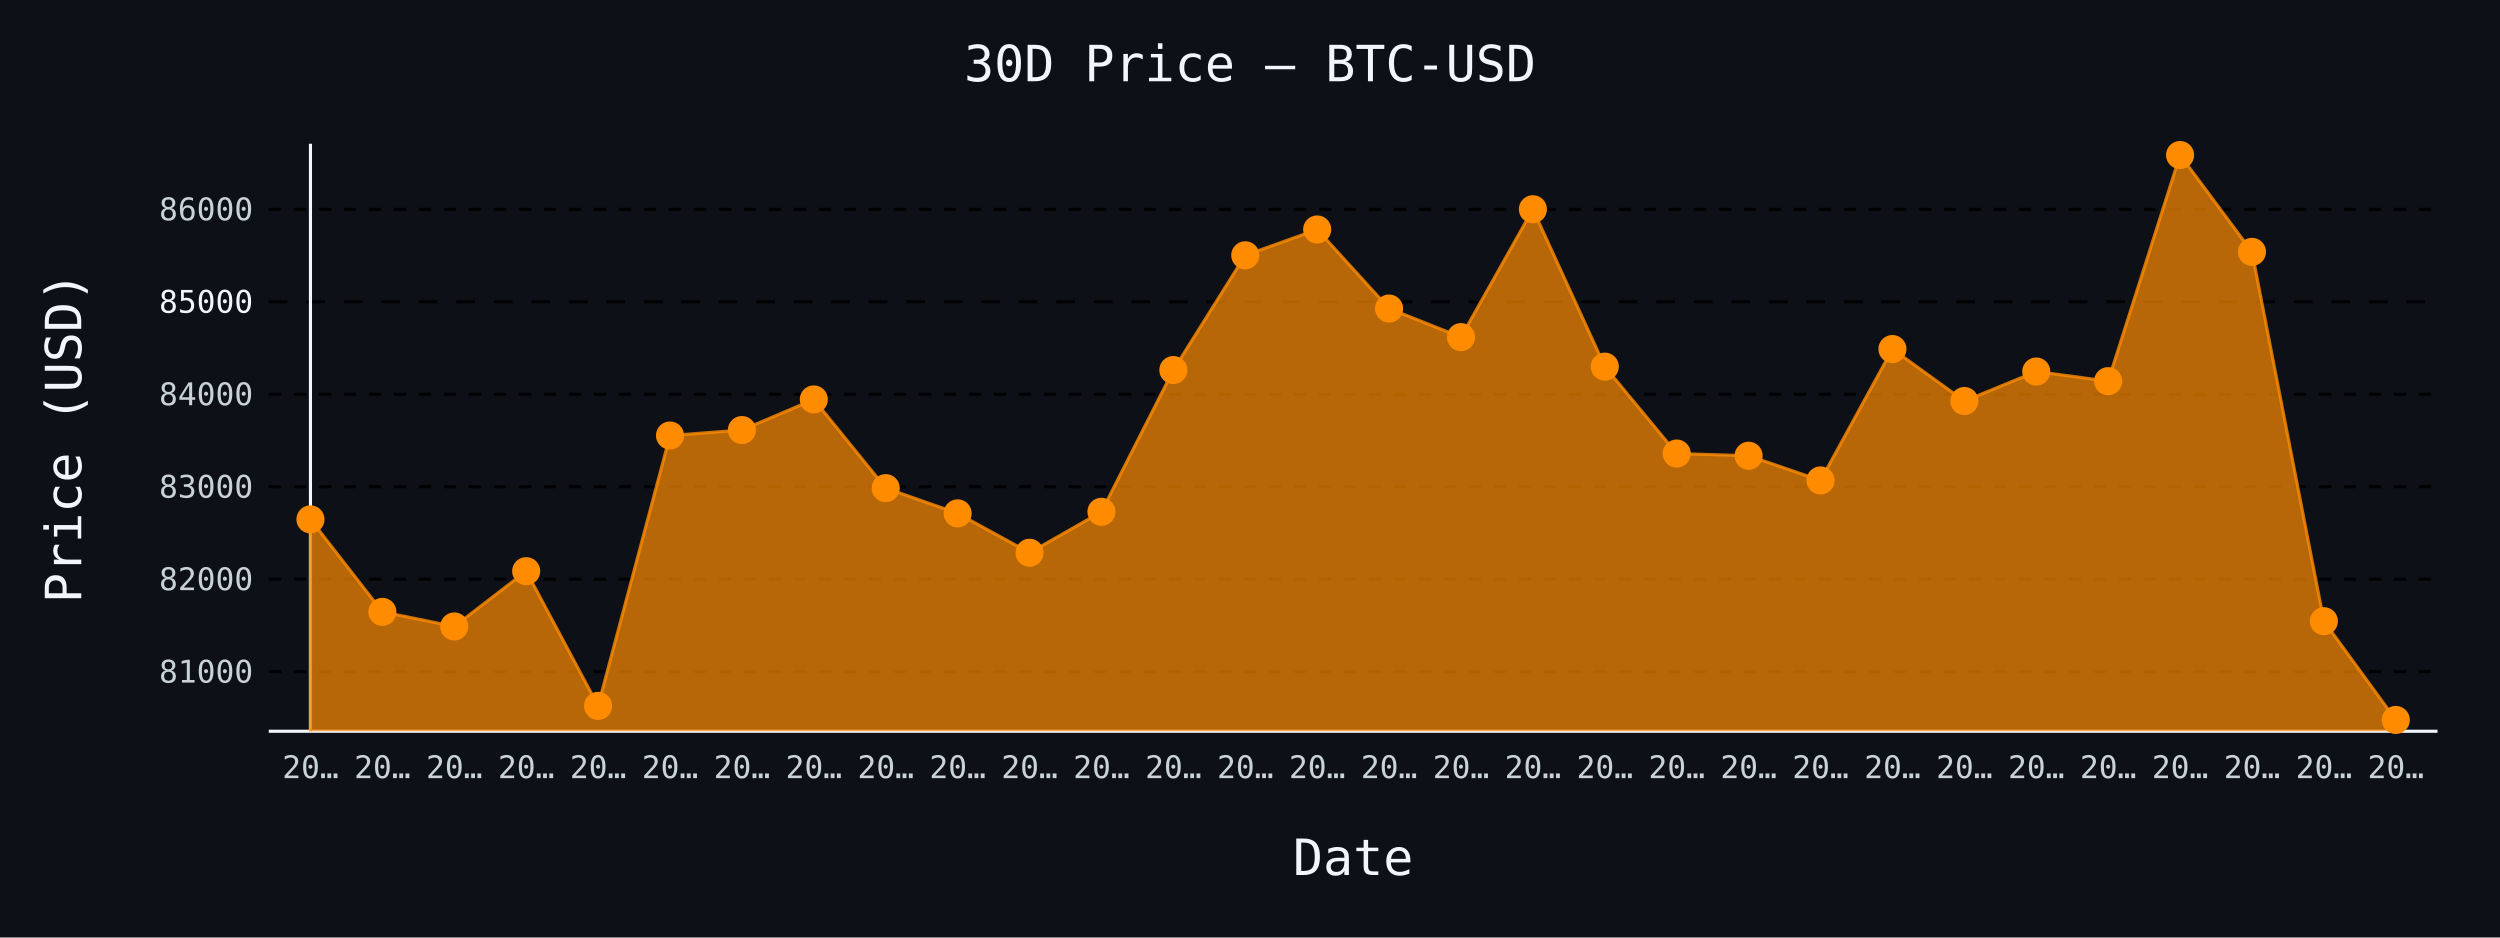
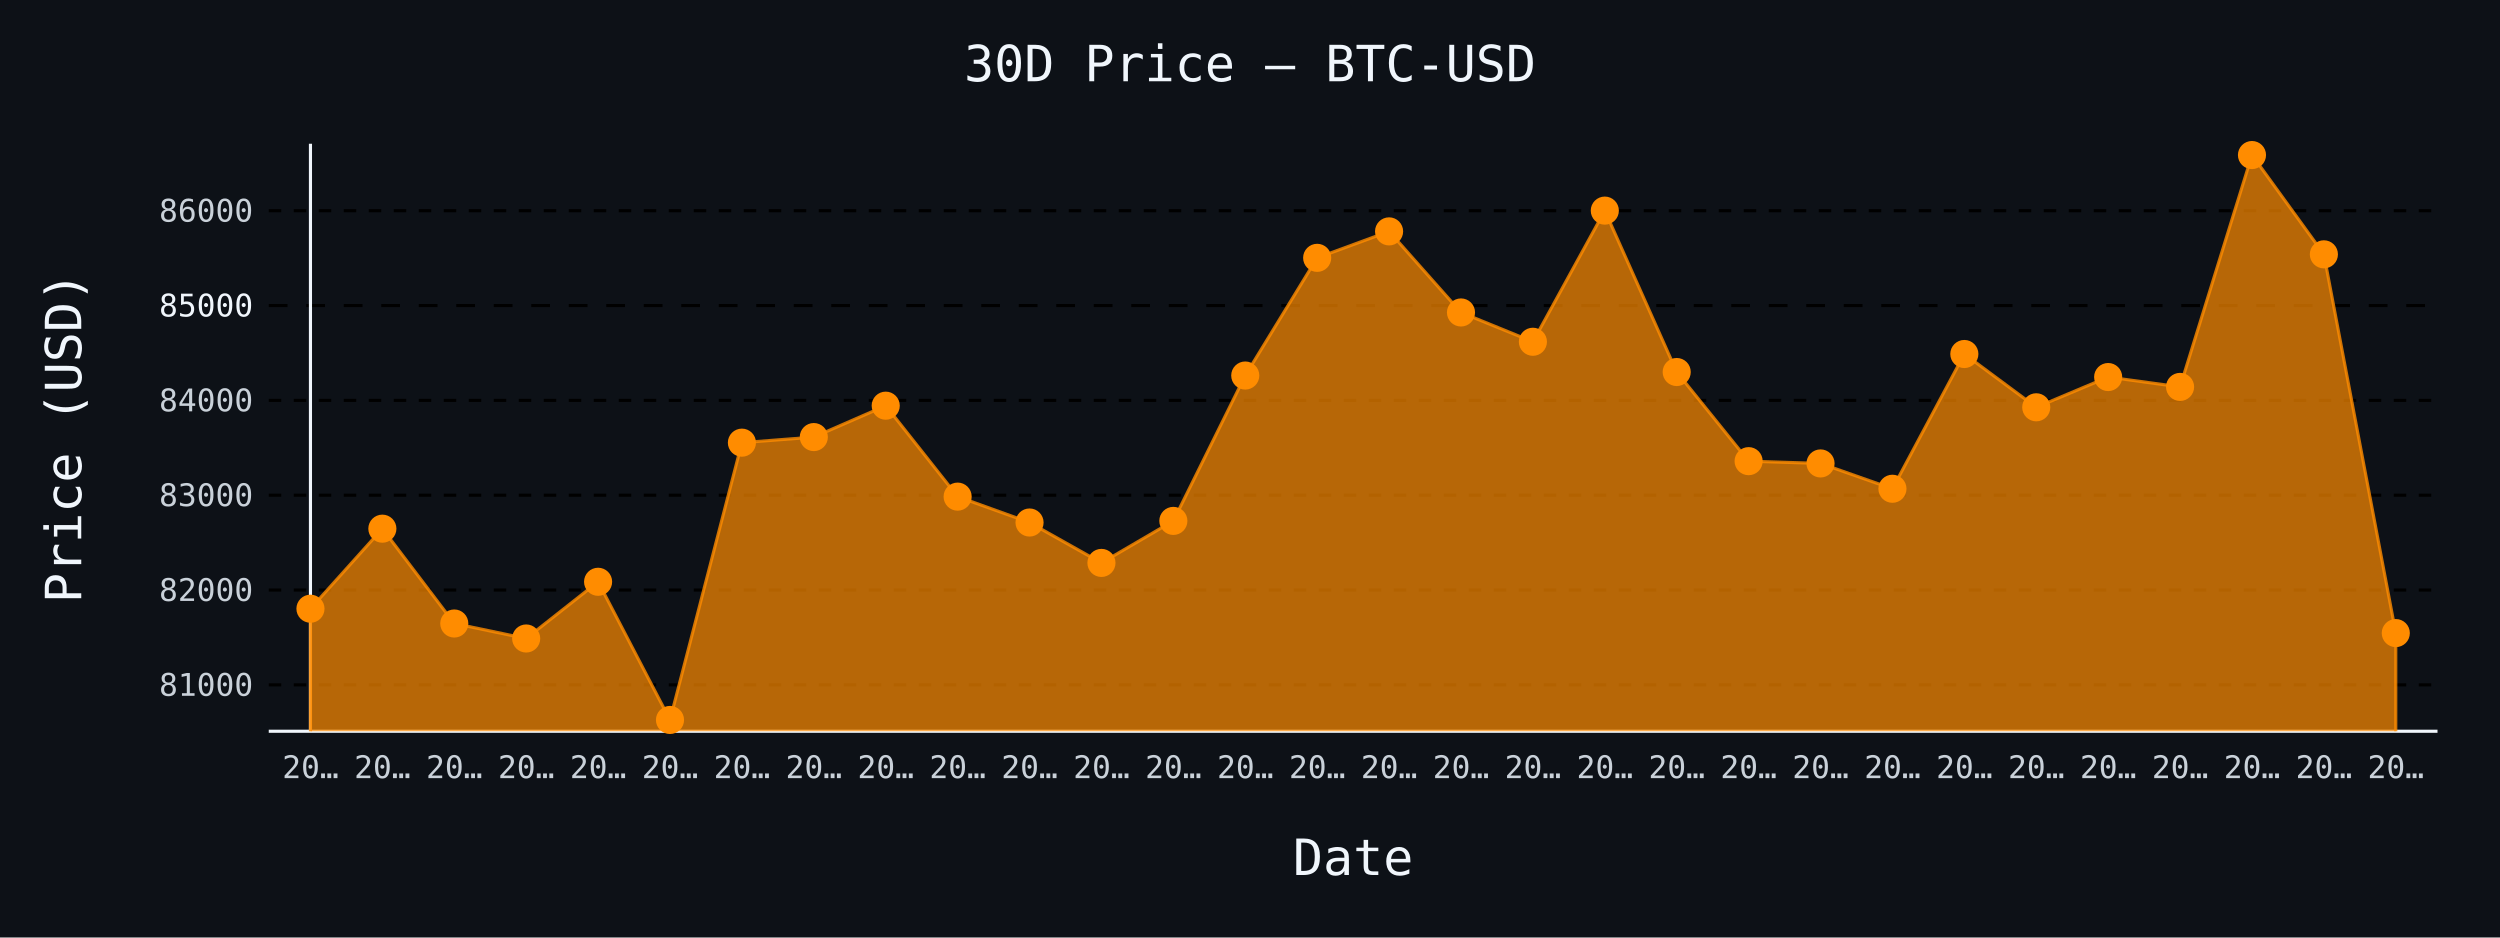
- <svg xmlns="http://www.w3.org/2000/svg" id="chart-8de6475f-6391-405c-8aaa-013a7cce532b" class="pygal-chart" viewBox="0 0 800 300">
+ <svg xmlns="http://www.w3.org/2000/svg" id="chart-7622a19c-a555-4257-b906-b02e985caa3e" class="pygal-chart" viewBox="0 0 800 300">
  <defs>
-     <style type="text/css">#chart-8de6475f-6391-405c-8aaa-013a7cce532b{-webkit-user-select:none;-webkit-font-smoothing:antialiased;font-family:monospace}#chart-8de6475f-6391-405c-8aaa-013a7cce532b .title{font-family:monospace;font-size:16px}#chart-8de6475f-6391-405c-8aaa-013a7cce532b .legends .legend text{font-family:monospace;font-size:14px}#chart-8de6475f-6391-405c-8aaa-013a7cce532b .axis text{font-family:monospace;font-size:10px}#chart-8de6475f-6391-405c-8aaa-013a7cce532b .axis text.major{font-family:monospace;font-size:10px}#chart-8de6475f-6391-405c-8aaa-013a7cce532b .text-overlay text.value{font-family:monospace;font-size:16px}#chart-8de6475f-6391-405c-8aaa-013a7cce532b .text-overlay text.label{font-family:monospace;font-size:10px}#chart-8de6475f-6391-405c-8aaa-013a7cce532b .tooltip{font-family:monospace;font-size:14px}#chart-8de6475f-6391-405c-8aaa-013a7cce532b text.no_data{font-family:monospace;font-size:64px}
- #chart-8de6475f-6391-405c-8aaa-013a7cce532b{background-color:#0d1117}#chart-8de6475f-6391-405c-8aaa-013a7cce532b path,#chart-8de6475f-6391-405c-8aaa-013a7cce532b line,#chart-8de6475f-6391-405c-8aaa-013a7cce532b rect,#chart-8de6475f-6391-405c-8aaa-013a7cce532b circle{-webkit-transition:150ms;-moz-transition:150ms;transition:150ms}#chart-8de6475f-6391-405c-8aaa-013a7cce532b .graph &gt; .background{fill:#0d1117}#chart-8de6475f-6391-405c-8aaa-013a7cce532b .plot &gt; .background{fill:#0d1117}#chart-8de6475f-6391-405c-8aaa-013a7cce532b .graph{fill:#c9d1d9}#chart-8de6475f-6391-405c-8aaa-013a7cce532b text.no_data{fill:#f0f6fc}#chart-8de6475f-6391-405c-8aaa-013a7cce532b .title{fill:#f0f6fc}#chart-8de6475f-6391-405c-8aaa-013a7cce532b .legends .legend text{fill:#c9d1d9}#chart-8de6475f-6391-405c-8aaa-013a7cce532b .legends .legend:hover text{fill:#f0f6fc}#chart-8de6475f-6391-405c-8aaa-013a7cce532b .axis .line{stroke:#f0f6fc}#chart-8de6475f-6391-405c-8aaa-013a7cce532b .axis .guide.line{stroke:#8b949e}#chart-8de6475f-6391-405c-8aaa-013a7cce532b .axis .major.line{stroke:#c9d1d9}#chart-8de6475f-6391-405c-8aaa-013a7cce532b .axis text.major{fill:#f0f6fc}#chart-8de6475f-6391-405c-8aaa-013a7cce532b .axis.y .guides:hover .guide.line,#chart-8de6475f-6391-405c-8aaa-013a7cce532b .line-graph .axis.x .guides:hover .guide.line,#chart-8de6475f-6391-405c-8aaa-013a7cce532b .stackedline-graph .axis.x .guides:hover .guide.line,#chart-8de6475f-6391-405c-8aaa-013a7cce532b .xy-graph .axis.x .guides:hover .guide.line{stroke:#f0f6fc}#chart-8de6475f-6391-405c-8aaa-013a7cce532b .axis .guides:hover text{fill:#f0f6fc}#chart-8de6475f-6391-405c-8aaa-013a7cce532b .reactive{fill-opacity:.7;stroke-opacity:.8;stroke-width:1}#chart-8de6475f-6391-405c-8aaa-013a7cce532b .ci{stroke:#c9d1d9}#chart-8de6475f-6391-405c-8aaa-013a7cce532b .reactive.active,#chart-8de6475f-6391-405c-8aaa-013a7cce532b .active .reactive{fill-opacity:.8;stroke-opacity:.9;stroke-width:4}#chart-8de6475f-6391-405c-8aaa-013a7cce532b .ci .reactive.active{stroke-width:1.5}#chart-8de6475f-6391-405c-8aaa-013a7cce532b .series text{fill:#f0f6fc}#chart-8de6475f-6391-405c-8aaa-013a7cce532b .tooltip rect{fill:#0d1117;stroke:#f0f6fc;-webkit-transition:opacity 150ms;-moz-transition:opacity 150ms;transition:opacity 150ms}#chart-8de6475f-6391-405c-8aaa-013a7cce532b .tooltip .label{fill:#c9d1d9}#chart-8de6475f-6391-405c-8aaa-013a7cce532b .tooltip .label{fill:#c9d1d9}#chart-8de6475f-6391-405c-8aaa-013a7cce532b .tooltip .legend{font-size:.8em;fill:#8b949e}#chart-8de6475f-6391-405c-8aaa-013a7cce532b .tooltip .x_label{font-size:.6em;fill:#f0f6fc}#chart-8de6475f-6391-405c-8aaa-013a7cce532b .tooltip .xlink{font-size:.5em;text-decoration:underline}#chart-8de6475f-6391-405c-8aaa-013a7cce532b .tooltip .value{font-size:1.5em}#chart-8de6475f-6391-405c-8aaa-013a7cce532b .bound{font-size:.5em}#chart-8de6475f-6391-405c-8aaa-013a7cce532b .max-value{font-size:.75em;fill:#8b949e}#chart-8de6475f-6391-405c-8aaa-013a7cce532b .map-element{fill:#0d1117;stroke:#8b949e !important}#chart-8de6475f-6391-405c-8aaa-013a7cce532b .map-element .reactive{fill-opacity:inherit;stroke-opacity:inherit}#chart-8de6475f-6391-405c-8aaa-013a7cce532b .color-0,#chart-8de6475f-6391-405c-8aaa-013a7cce532b .color-0 a:visited{stroke:#ff8c00;fill:#ff8c00}#chart-8de6475f-6391-405c-8aaa-013a7cce532b .text-overlay .color-0 text{fill:black}
- #chart-8de6475f-6391-405c-8aaa-013a7cce532b text.no_data{text-anchor:middle}#chart-8de6475f-6391-405c-8aaa-013a7cce532b .guide.line{fill:none}#chart-8de6475f-6391-405c-8aaa-013a7cce532b .centered{text-anchor:middle}#chart-8de6475f-6391-405c-8aaa-013a7cce532b .title{text-anchor:middle}#chart-8de6475f-6391-405c-8aaa-013a7cce532b .legends .legend text{fill-opacity:1}#chart-8de6475f-6391-405c-8aaa-013a7cce532b .axis.x text{text-anchor:middle}#chart-8de6475f-6391-405c-8aaa-013a7cce532b .axis.x:not(.web) text[transform]{text-anchor:start}#chart-8de6475f-6391-405c-8aaa-013a7cce532b .axis.x:not(.web) text[transform].backwards{text-anchor:end}#chart-8de6475f-6391-405c-8aaa-013a7cce532b .axis.y text{text-anchor:end}#chart-8de6475f-6391-405c-8aaa-013a7cce532b .axis.y text[transform].backwards{text-anchor:start}#chart-8de6475f-6391-405c-8aaa-013a7cce532b .axis.y2 text{text-anchor:start}#chart-8de6475f-6391-405c-8aaa-013a7cce532b .axis.y2 text[transform].backwards{text-anchor:end}#chart-8de6475f-6391-405c-8aaa-013a7cce532b .axis .guide.line{stroke-dasharray:4,4;stroke:black}#chart-8de6475f-6391-405c-8aaa-013a7cce532b .axis .major.guide.line{stroke-dasharray:6,6;stroke:black}#chart-8de6475f-6391-405c-8aaa-013a7cce532b .horizontal .axis.y .guide.line,#chart-8de6475f-6391-405c-8aaa-013a7cce532b .horizontal .axis.y2 .guide.line,#chart-8de6475f-6391-405c-8aaa-013a7cce532b .vertical .axis.x .guide.line{opacity:0}#chart-8de6475f-6391-405c-8aaa-013a7cce532b .horizontal .axis.always_show .guide.line,#chart-8de6475f-6391-405c-8aaa-013a7cce532b .vertical .axis.always_show .guide.line{opacity:1 !important}#chart-8de6475f-6391-405c-8aaa-013a7cce532b .axis.y .guides:hover .guide.line,#chart-8de6475f-6391-405c-8aaa-013a7cce532b .axis.y2 .guides:hover .guide.line,#chart-8de6475f-6391-405c-8aaa-013a7cce532b .axis.x .guides:hover .guide.line{opacity:1}#chart-8de6475f-6391-405c-8aaa-013a7cce532b .axis .guides:hover text{opacity:1}#chart-8de6475f-6391-405c-8aaa-013a7cce532b .nofill{fill:none}#chart-8de6475f-6391-405c-8aaa-013a7cce532b .subtle-fill{fill-opacity:.2}#chart-8de6475f-6391-405c-8aaa-013a7cce532b .dot{stroke-width:1px;fill-opacity:1;stroke-opacity:1}#chart-8de6475f-6391-405c-8aaa-013a7cce532b .dot.active{stroke-width:5px}#chart-8de6475f-6391-405c-8aaa-013a7cce532b .dot.negative{fill:transparent}#chart-8de6475f-6391-405c-8aaa-013a7cce532b text,#chart-8de6475f-6391-405c-8aaa-013a7cce532b tspan{stroke:none !important}#chart-8de6475f-6391-405c-8aaa-013a7cce532b .series text.active{opacity:1}#chart-8de6475f-6391-405c-8aaa-013a7cce532b .tooltip rect{fill-opacity:.95;stroke-width:.5}#chart-8de6475f-6391-405c-8aaa-013a7cce532b .tooltip text{fill-opacity:1}#chart-8de6475f-6391-405c-8aaa-013a7cce532b .showable{visibility:hidden}#chart-8de6475f-6391-405c-8aaa-013a7cce532b .showable.shown{visibility:visible}#chart-8de6475f-6391-405c-8aaa-013a7cce532b .gauge-background{fill:rgba(229,229,229,1);stroke:none}#chart-8de6475f-6391-405c-8aaa-013a7cce532b .bg-lines{stroke:#0d1117;stroke-width:2px}</style>
+     <style type="text/css">#chart-7622a19c-a555-4257-b906-b02e985caa3e{-webkit-user-select:none;-webkit-font-smoothing:antialiased;font-family:monospace}#chart-7622a19c-a555-4257-b906-b02e985caa3e .title{font-family:monospace;font-size:16px}#chart-7622a19c-a555-4257-b906-b02e985caa3e .legends .legend text{font-family:monospace;font-size:14px}#chart-7622a19c-a555-4257-b906-b02e985caa3e .axis text{font-family:monospace;font-size:10px}#chart-7622a19c-a555-4257-b906-b02e985caa3e .axis text.major{font-family:monospace;font-size:10px}#chart-7622a19c-a555-4257-b906-b02e985caa3e .text-overlay text.value{font-family:monospace;font-size:16px}#chart-7622a19c-a555-4257-b906-b02e985caa3e .text-overlay text.label{font-family:monospace;font-size:10px}#chart-7622a19c-a555-4257-b906-b02e985caa3e .tooltip{font-family:monospace;font-size:14px}#chart-7622a19c-a555-4257-b906-b02e985caa3e text.no_data{font-family:monospace;font-size:64px}
+ #chart-7622a19c-a555-4257-b906-b02e985caa3e{background-color:#0d1117}#chart-7622a19c-a555-4257-b906-b02e985caa3e path,#chart-7622a19c-a555-4257-b906-b02e985caa3e line,#chart-7622a19c-a555-4257-b906-b02e985caa3e rect,#chart-7622a19c-a555-4257-b906-b02e985caa3e circle{-webkit-transition:150ms;-moz-transition:150ms;transition:150ms}#chart-7622a19c-a555-4257-b906-b02e985caa3e .graph &gt; .background{fill:#0d1117}#chart-7622a19c-a555-4257-b906-b02e985caa3e .plot &gt; .background{fill:#0d1117}#chart-7622a19c-a555-4257-b906-b02e985caa3e .graph{fill:#c9d1d9}#chart-7622a19c-a555-4257-b906-b02e985caa3e text.no_data{fill:#f0f6fc}#chart-7622a19c-a555-4257-b906-b02e985caa3e .title{fill:#f0f6fc}#chart-7622a19c-a555-4257-b906-b02e985caa3e .legends .legend text{fill:#c9d1d9}#chart-7622a19c-a555-4257-b906-b02e985caa3e .legends .legend:hover text{fill:#f0f6fc}#chart-7622a19c-a555-4257-b906-b02e985caa3e .axis .line{stroke:#f0f6fc}#chart-7622a19c-a555-4257-b906-b02e985caa3e .axis .guide.line{stroke:#8b949e}#chart-7622a19c-a555-4257-b906-b02e985caa3e .axis .major.line{stroke:#c9d1d9}#chart-7622a19c-a555-4257-b906-b02e985caa3e .axis text.major{fill:#f0f6fc}#chart-7622a19c-a555-4257-b906-b02e985caa3e .axis.y .guides:hover .guide.line,#chart-7622a19c-a555-4257-b906-b02e985caa3e .line-graph .axis.x .guides:hover .guide.line,#chart-7622a19c-a555-4257-b906-b02e985caa3e .stackedline-graph .axis.x .guides:hover .guide.line,#chart-7622a19c-a555-4257-b906-b02e985caa3e .xy-graph .axis.x .guides:hover .guide.line{stroke:#f0f6fc}#chart-7622a19c-a555-4257-b906-b02e985caa3e .axis .guides:hover text{fill:#f0f6fc}#chart-7622a19c-a555-4257-b906-b02e985caa3e .reactive{fill-opacity:.7;stroke-opacity:.8;stroke-width:1}#chart-7622a19c-a555-4257-b906-b02e985caa3e .ci{stroke:#c9d1d9}#chart-7622a19c-a555-4257-b906-b02e985caa3e .reactive.active,#chart-7622a19c-a555-4257-b906-b02e985caa3e .active .reactive{fill-opacity:.8;stroke-opacity:.9;stroke-width:4}#chart-7622a19c-a555-4257-b906-b02e985caa3e .ci .reactive.active{stroke-width:1.5}#chart-7622a19c-a555-4257-b906-b02e985caa3e .series text{fill:#f0f6fc}#chart-7622a19c-a555-4257-b906-b02e985caa3e .tooltip rect{fill:#0d1117;stroke:#f0f6fc;-webkit-transition:opacity 150ms;-moz-transition:opacity 150ms;transition:opacity 150ms}#chart-7622a19c-a555-4257-b906-b02e985caa3e .tooltip .label{fill:#c9d1d9}#chart-7622a19c-a555-4257-b906-b02e985caa3e .tooltip .label{fill:#c9d1d9}#chart-7622a19c-a555-4257-b906-b02e985caa3e .tooltip .legend{font-size:.8em;fill:#8b949e}#chart-7622a19c-a555-4257-b906-b02e985caa3e .tooltip .x_label{font-size:.6em;fill:#f0f6fc}#chart-7622a19c-a555-4257-b906-b02e985caa3e .tooltip .xlink{font-size:.5em;text-decoration:underline}#chart-7622a19c-a555-4257-b906-b02e985caa3e .tooltip .value{font-size:1.5em}#chart-7622a19c-a555-4257-b906-b02e985caa3e .bound{font-size:.5em}#chart-7622a19c-a555-4257-b906-b02e985caa3e .max-value{font-size:.75em;fill:#8b949e}#chart-7622a19c-a555-4257-b906-b02e985caa3e .map-element{fill:#0d1117;stroke:#8b949e !important}#chart-7622a19c-a555-4257-b906-b02e985caa3e .map-element .reactive{fill-opacity:inherit;stroke-opacity:inherit}#chart-7622a19c-a555-4257-b906-b02e985caa3e .color-0,#chart-7622a19c-a555-4257-b906-b02e985caa3e .color-0 a:visited{stroke:#ff8c00;fill:#ff8c00}#chart-7622a19c-a555-4257-b906-b02e985caa3e .text-overlay .color-0 text{fill:black}
+ #chart-7622a19c-a555-4257-b906-b02e985caa3e text.no_data{text-anchor:middle}#chart-7622a19c-a555-4257-b906-b02e985caa3e .guide.line{fill:none}#chart-7622a19c-a555-4257-b906-b02e985caa3e .centered{text-anchor:middle}#chart-7622a19c-a555-4257-b906-b02e985caa3e .title{text-anchor:middle}#chart-7622a19c-a555-4257-b906-b02e985caa3e .legends .legend text{fill-opacity:1}#chart-7622a19c-a555-4257-b906-b02e985caa3e .axis.x text{text-anchor:middle}#chart-7622a19c-a555-4257-b906-b02e985caa3e .axis.x:not(.web) text[transform]{text-anchor:start}#chart-7622a19c-a555-4257-b906-b02e985caa3e .axis.x:not(.web) text[transform].backwards{text-anchor:end}#chart-7622a19c-a555-4257-b906-b02e985caa3e .axis.y text{text-anchor:end}#chart-7622a19c-a555-4257-b906-b02e985caa3e .axis.y text[transform].backwards{text-anchor:start}#chart-7622a19c-a555-4257-b906-b02e985caa3e .axis.y2 text{text-anchor:start}#chart-7622a19c-a555-4257-b906-b02e985caa3e .axis.y2 text[transform].backwards{text-anchor:end}#chart-7622a19c-a555-4257-b906-b02e985caa3e .axis .guide.line{stroke-dasharray:4,4;stroke:black}#chart-7622a19c-a555-4257-b906-b02e985caa3e .axis .major.guide.line{stroke-dasharray:6,6;stroke:black}#chart-7622a19c-a555-4257-b906-b02e985caa3e .horizontal .axis.y .guide.line,#chart-7622a19c-a555-4257-b906-b02e985caa3e .horizontal .axis.y2 .guide.line,#chart-7622a19c-a555-4257-b906-b02e985caa3e .vertical .axis.x .guide.line{opacity:0}#chart-7622a19c-a555-4257-b906-b02e985caa3e .horizontal .axis.always_show .guide.line,#chart-7622a19c-a555-4257-b906-b02e985caa3e .vertical .axis.always_show .guide.line{opacity:1 !important}#chart-7622a19c-a555-4257-b906-b02e985caa3e .axis.y .guides:hover .guide.line,#chart-7622a19c-a555-4257-b906-b02e985caa3e .axis.y2 .guides:hover .guide.line,#chart-7622a19c-a555-4257-b906-b02e985caa3e .axis.x .guides:hover .guide.line{opacity:1}#chart-7622a19c-a555-4257-b906-b02e985caa3e .axis .guides:hover text{opacity:1}#chart-7622a19c-a555-4257-b906-b02e985caa3e .nofill{fill:none}#chart-7622a19c-a555-4257-b906-b02e985caa3e .subtle-fill{fill-opacity:.2}#chart-7622a19c-a555-4257-b906-b02e985caa3e .dot{stroke-width:1px;fill-opacity:1;stroke-opacity:1}#chart-7622a19c-a555-4257-b906-b02e985caa3e .dot.active{stroke-width:5px}#chart-7622a19c-a555-4257-b906-b02e985caa3e .dot.negative{fill:transparent}#chart-7622a19c-a555-4257-b906-b02e985caa3e text,#chart-7622a19c-a555-4257-b906-b02e985caa3e tspan{stroke:none !important}#chart-7622a19c-a555-4257-b906-b02e985caa3e .series text.active{opacity:1}#chart-7622a19c-a555-4257-b906-b02e985caa3e .tooltip rect{fill-opacity:.95;stroke-width:.5}#chart-7622a19c-a555-4257-b906-b02e985caa3e .tooltip text{fill-opacity:1}#chart-7622a19c-a555-4257-b906-b02e985caa3e .showable{visibility:hidden}#chart-7622a19c-a555-4257-b906-b02e985caa3e .showable.shown{visibility:visible}#chart-7622a19c-a555-4257-b906-b02e985caa3e .gauge-background{fill:rgba(229,229,229,1);stroke:none}#chart-7622a19c-a555-4257-b906-b02e985caa3e .bg-lines{stroke:#0d1117;stroke-width:2px}</style>
  </defs>
  <g class="graph line-graph vertical">
    <rect x="0" y="0" width="800" height="300" class="background" />
    <g transform="translate(86, 46)" class="plot">
      <rect x="0" y="0" width="694.0" height="188" class="background" />
      <g class="axis y always_show">
        <path d="M0 188 h694" class="line" />
        <g class="guides">
-           <path d="M0 168.938 h694" class="guide line" />
-           <text x="-5" y="172.438" class="">81000</text>
-         </g>
-         <g class="guides">
-           <path d="M0 139.348 h694" class="guide line" />
-           <text x="-5" y="142.848" class="">82000</text>
-         </g>
-         <g class="guides">
-           <path d="M0 109.757 h694" class="guide line" />
-           <text x="-5" y="113.257" class="">83000</text>
-         </g>
-         <g class="guides">
-           <path d="M0 80.166 h694" class="guide line" />
-           <text x="-5" y="83.666" class="">84000</text>
-         </g>
-         <g class="guides">
-           <path d="M0 50.576 h694" class="major guide line" />
-           <text x="-5" y="54.076" class="major">85000</text>
-         </g>
-         <g class="guides">
-           <path d="M0 20.985 h694" class="guide line" />
-           <text x="-5" y="24.485" class="">86000</text>
+           <path d="M0 173.157 h694" class="guide line" />
+           <text x="-5" y="176.657" class="">81000</text>
+         </g>
+         <g class="guides">
+           <path d="M0 142.811 h694" class="guide line" />
+           <text x="-5" y="146.311" class="">82000</text>
+         </g>
+         <g class="guides">
+           <path d="M0 112.465 h694" class="guide line" />
+           <text x="-5" y="115.965" class="">83000</text>
+         </g>
+         <g class="guides">
+           <path d="M0 82.12 h694" class="guide line" />
+           <text x="-5" y="85.62" class="">84000</text>
+         </g>
+         <g class="guides">
+           <path d="M0 51.774 h694" class="major guide line" />
+           <text x="-5" y="55.274" class="major">85000</text>
+         </g>
+         <g class="guides">
+           <path d="M0 21.428 h694" class="guide line" />
+           <text x="-5" y="24.928" class="">86000</text>
        </g>
      </g>
      <g class="axis x">
        <g class="guides">
          <path d="M13.346 0 v188" class="line" />
          <text x="13.346" y="203.0" class="">20…</text>
        </g>
        <g class="guides">
          <path d="M36.357 0 v188" class="guide line" />
          <text x="36.357" y="203.0" class="">20…</text>
        </g>
        <g class="guides">
          <path d="M59.367 0 v188" class="guide line" />
          <text x="59.367" y="203.0" class="">20…</text>
        </g>
        <g class="guides">
          <path d="M82.378 0 v188" class="guide line" />
          <text x="82.378" y="203.0" class="">20…</text>
        </g>
        <g class="guides">
          <path d="M105.389 0 v188" class="guide line" />
          <text x="105.389" y="203.0" class="">20…</text>
        </g>
        <g class="guides">
          <path d="M128.399 0 v188" class="guide line" />
          <text x="128.399" y="203.0" class="">20…</text>
        </g>
        <g class="guides">
          <path d="M151.41 0 v188" class="guide line" />
          <text x="151.41" y="203.0" class="">20…</text>
        </g>
        <g class="guides">
          <path d="M174.42 0 v188" class="guide line" />
          <text x="174.42" y="203.0" class="">20…</text>
        </g>
        <g class="guides">
          <path d="M197.431 0 v188" class="guide line" />
          <text x="197.431" y="203.0" class="">20…</text>
        </g>
        <g class="guides">
          <path d="M220.442 0 v188" class="guide line" />
          <text x="220.442" y="203.0" class="">20…</text>
        </g>
        <g class="guides">
          <path d="M243.452 0 v188" class="guide line" />
          <text x="243.452" y="203.0" class="">20…</text>
        </g>
        <g class="guides">
          <path d="M266.463 0 v188" class="guide line" />
          <text x="266.463" y="203.0" class="">20…</text>
        </g>
        <g class="guides">
          <path d="M289.473 0 v188" class="guide line" />
          <text x="289.473" y="203.0" class="">20…</text>
        </g>
        <g class="guides">
          <path d="M312.484 0 v188" class="guide line" />
          <text x="312.484" y="203.0" class="">20…</text>
        </g>
        <g class="guides">
          <path d="M335.495 0 v188" class="guide line" />
          <text x="335.495" y="203.0" class="">20…</text>
        </g>
        <g class="guides">
          <path d="M358.505 0 v188" class="guide line" />
          <text x="358.505" y="203.0" class="">20…</text>
        </g>
        <g class="guides">
          <path d="M381.516 0 v188" class="guide line" />
          <text x="381.516" y="203.0" class="">20…</text>
        </g>
        <g class="guides">
          <path d="M404.527 0 v188" class="guide line" />
          <text x="404.527" y="203.0" class="">20…</text>
        </g>
        <g class="guides">
          <path d="M427.537 0 v188" class="guide line" />
          <text x="427.537" y="203.0" class="">20…</text>
        </g>
        <g class="guides">
          <path d="M450.548 0 v188" class="guide line" />
          <text x="450.548" y="203.0" class="">20…</text>
        </g>
        <g class="guides">
          <path d="M473.558 0 v188" class="guide line" />
          <text x="473.558" y="203.0" class="">20…</text>
        </g>
        <g class="guides">
          <path d="M496.569 0 v188" class="guide line" />
          <text x="496.569" y="203.0" class="">20…</text>
        </g>
        <g class="guides">
          <path d="M519.58 0 v188" class="guide line" />
          <text x="519.58" y="203.0" class="">20…</text>
        </g>
        <g class="guides">
          <path d="M542.59 0 v188" class="guide line" />
          <text x="542.59" y="203.0" class="">20…</text>
        </g>
        <g class="guides">
          <path d="M565.601 0 v188" class="guide line" />
          <text x="565.601" y="203.0" class="">20…</text>
        </g>
        <g class="guides">
          <path d="M588.611 0 v188" class="guide line" />
          <text x="588.611" y="203.0" class="">20…</text>
        </g>
        <g class="guides">
          <path d="M611.622 0 v188" class="guide line" />
          <text x="611.622" y="203.0" class="">20…</text>
        </g>
        <g class="guides">
          <path d="M634.633 0 v188" class="guide line" />
          <text x="634.633" y="203.0" class="">20…</text>
        </g>
        <g class="guides">
          <path d="M657.643 0 v188" class="guide line" />
          <text x="657.643" y="203.0" class="">20…</text>
        </g>
        <g class="guides">
          <path d="M680.654 0 v188" class="guide line" />
          <text x="680.654" y="203.0" class="">20…</text>
        </g>
      </g>
      <g class="series serie-0 color-0">
-         <path d="M13.346 188 L13.346 120.203 36.357 149.793 59.367 154.468 82.378 136.773 105.389 179.887 128.399 93.364 151.41 91.618 174.42 81.823 197.431 110.201 220.442 118.279 243.452 130.885 266.463 117.776 289.473 72.414 312.484 35.692 335.495 27.436 358.505 52.736 381.516 61.879 404.527 20.956 427.537 71.319 450.548 99.134 473.558 99.844 496.569 107.745 519.58 65.697 542.59 82.326 565.601 72.887 588.611 75.965 611.622 3.615 634.633 34.597 657.643 152.782 680.654 184.385 680.654 188" class="line reactive" />
+         <path d="M13.346 188 L13.346 148.789 36.357 123.177 59.367 153.523 82.378 158.318 105.389 140.171 128.399 184.385 151.41 95.654 174.42 93.863 197.431 83.819 220.442 112.921 243.452 121.205 266.463 134.132 289.473 120.689 312.484 74.169 335.495 36.51 358.505 28.044 381.516 53.989 404.527 63.366 427.537 21.398 450.548 73.046 473.558 101.571 496.569 102.3 519.58 110.402 542.59 67.281 565.601 84.335 588.611 74.655 611.622 77.811 634.633 3.615 657.643 35.387 680.654 156.588 680.654 188" class="line reactive" />
      </g>
    </g>
    <g class="titles">
      <text x="400.0" y="26" class="title plot_title">30D Price — BTC-USD</text>
      <text x="433.0" y="280" class="title">Date</text>
      <text x="0" y="166.0" class="title" transform="rotate(-90 0 140)">Price (USD)</text>
    </g>
    <g transform="translate(86, 46)" class="plot overlay">
      <g class="series serie-0 color-0">
        <g class="dots">
-           <circle cx="13.346" cy="120.203" r="4" class="dot reactive tooltip-trigger" />
-         </g>
-         <g class="dots">
-           <circle cx="36.357" cy="149.793" r="4" class="dot reactive tooltip-trigger" />
-         </g>
-         <g class="dots">
-           <circle cx="59.367" cy="154.468" r="4" class="dot reactive tooltip-trigger" />
-         </g>
-         <g class="dots">
-           <circle cx="82.378" cy="136.773" r="4" class="dot reactive tooltip-trigger" />
-         </g>
-         <g class="dots">
-           <circle cx="105.389" cy="179.887" r="4" class="dot reactive tooltip-trigger" />
-         </g>
-         <g class="dots">
-           <circle cx="128.399" cy="93.364" r="4" class="dot reactive tooltip-trigger" />
-         </g>
-         <g class="dots">
-           <circle cx="151.41" cy="91.618" r="4" class="dot reactive tooltip-trigger" />
-         </g>
-         <g class="dots">
-           <circle cx="174.42" cy="81.823" r="4" class="dot reactive tooltip-trigger" />
-         </g>
-         <g class="dots">
-           <circle cx="197.431" cy="110.201" r="4" class="dot reactive tooltip-trigger" />
-         </g>
-         <g class="dots">
-           <circle cx="220.442" cy="118.279" r="4" class="dot reactive tooltip-trigger" />
-         </g>
-         <g class="dots">
-           <circle cx="243.452" cy="130.885" r="4" class="dot reactive tooltip-trigger" />
-         </g>
-         <g class="dots">
-           <circle cx="266.463" cy="117.776" r="4" class="dot reactive tooltip-trigger" />
-         </g>
-         <g class="dots">
-           <circle cx="289.473" cy="72.414" r="4" class="dot reactive tooltip-trigger" />
-         </g>
-         <g class="dots">
-           <circle cx="312.484" cy="35.692" r="4" class="dot reactive tooltip-trigger" />
-         </g>
-         <g class="dots">
-           <circle cx="335.495" cy="27.436" r="4" class="dot reactive tooltip-trigger" />
-         </g>
-         <g class="dots">
-           <circle cx="358.505" cy="52.736" r="4" class="dot reactive tooltip-trigger" />
-         </g>
-         <g class="dots">
-           <circle cx="381.516" cy="61.879" r="4" class="dot reactive tooltip-trigger" />
-         </g>
-         <g class="dots">
-           <circle cx="404.527" cy="20.956" r="4" class="dot reactive tooltip-trigger" />
-         </g>
-         <g class="dots">
-           <circle cx="427.537" cy="71.319" r="4" class="dot reactive tooltip-trigger" />
-         </g>
-         <g class="dots">
-           <circle cx="450.548" cy="99.134" r="4" class="dot reactive tooltip-trigger" />
-         </g>
-         <g class="dots">
-           <circle cx="473.558" cy="99.844" r="4" class="dot reactive tooltip-trigger" />
-         </g>
-         <g class="dots">
-           <circle cx="496.569" cy="107.745" r="4" class="dot reactive tooltip-trigger" />
-         </g>
-         <g class="dots">
-           <circle cx="519.58" cy="65.697" r="4" class="dot reactive tooltip-trigger" />
-         </g>
-         <g class="dots">
-           <circle cx="542.59" cy="82.326" r="4" class="dot reactive tooltip-trigger" />
-         </g>
-         <g class="dots">
-           <circle cx="565.601" cy="72.887" r="4" class="dot reactive tooltip-trigger" />
-         </g>
-         <g class="dots">
-           <circle cx="588.611" cy="75.965" r="4" class="dot reactive tooltip-trigger" />
-         </g>
-         <g class="dots">
-           <circle cx="611.622" cy="3.615" r="4" class="dot reactive tooltip-trigger" />
-         </g>
-         <g class="dots">
-           <circle cx="634.633" cy="34.597" r="4" class="dot reactive tooltip-trigger" />
-         </g>
-         <g class="dots">
-           <circle cx="657.643" cy="152.782" r="4" class="dot reactive tooltip-trigger" />
-         </g>
-         <g class="dots">
-           <circle cx="680.654" cy="184.385" r="4" class="dot reactive tooltip-trigger" />
+           <circle cx="13.346" cy="148.789" r="4" class="dot reactive tooltip-trigger" />
+         </g>
+         <g class="dots">
+           <circle cx="36.357" cy="123.177" r="4" class="dot reactive tooltip-trigger" />
+         </g>
+         <g class="dots">
+           <circle cx="59.367" cy="153.523" r="4" class="dot reactive tooltip-trigger" />
+         </g>
+         <g class="dots">
+           <circle cx="82.378" cy="158.318" r="4" class="dot reactive tooltip-trigger" />
+         </g>
+         <g class="dots">
+           <circle cx="105.389" cy="140.171" r="4" class="dot reactive tooltip-trigger" />
+         </g>
+         <g class="dots">
+           <circle cx="128.399" cy="184.385" r="4" class="dot reactive tooltip-trigger" />
+         </g>
+         <g class="dots">
+           <circle cx="151.41" cy="95.654" r="4" class="dot reactive tooltip-trigger" />
+         </g>
+         <g class="dots">
+           <circle cx="174.42" cy="93.863" r="4" class="dot reactive tooltip-trigger" />
+         </g>
+         <g class="dots">
+           <circle cx="197.431" cy="83.819" r="4" class="dot reactive tooltip-trigger" />
+         </g>
+         <g class="dots">
+           <circle cx="220.442" cy="112.921" r="4" class="dot reactive tooltip-trigger" />
+         </g>
+         <g class="dots">
+           <circle cx="243.452" cy="121.205" r="4" class="dot reactive tooltip-trigger" />
+         </g>
+         <g class="dots">
+           <circle cx="266.463" cy="134.132" r="4" class="dot reactive tooltip-trigger" />
+         </g>
+         <g class="dots">
+           <circle cx="289.473" cy="120.689" r="4" class="dot reactive tooltip-trigger" />
+         </g>
+         <g class="dots">
+           <circle cx="312.484" cy="74.169" r="4" class="dot reactive tooltip-trigger" />
+         </g>
+         <g class="dots">
+           <circle cx="335.495" cy="36.51" r="4" class="dot reactive tooltip-trigger" />
+         </g>
+         <g class="dots">
+           <circle cx="358.505" cy="28.044" r="4" class="dot reactive tooltip-trigger" />
+         </g>
+         <g class="dots">
+           <circle cx="381.516" cy="53.989" r="4" class="dot reactive tooltip-trigger" />
+         </g>
+         <g class="dots">
+           <circle cx="404.527" cy="63.366" r="4" class="dot reactive tooltip-trigger" />
+         </g>
+         <g class="dots">
+           <circle cx="427.537" cy="21.398" r="4" class="dot reactive tooltip-trigger" />
+         </g>
+         <g class="dots">
+           <circle cx="450.548" cy="73.046" r="4" class="dot reactive tooltip-trigger" />
+         </g>
+         <g class="dots">
+           <circle cx="473.558" cy="101.571" r="4" class="dot reactive tooltip-trigger" />
+         </g>
+         <g class="dots">
+           <circle cx="496.569" cy="102.3" r="4" class="dot reactive tooltip-trigger" />
+         </g>
+         <g class="dots">
+           <circle cx="519.58" cy="110.402" r="4" class="dot reactive tooltip-trigger" />
+         </g>
+         <g class="dots">
+           <circle cx="542.59" cy="67.281" r="4" class="dot reactive tooltip-trigger" />
+         </g>
+         <g class="dots">
+           <circle cx="565.601" cy="84.335" r="4" class="dot reactive tooltip-trigger" />
+         </g>
+         <g class="dots">
+           <circle cx="588.611" cy="74.655" r="4" class="dot reactive tooltip-trigger" />
+         </g>
+         <g class="dots">
+           <circle cx="611.622" cy="77.811" r="4" class="dot reactive tooltip-trigger" />
+         </g>
+         <g class="dots">
+           <circle cx="634.633" cy="3.615" r="4" class="dot reactive tooltip-trigger" />
+         </g>
+         <g class="dots">
+           <circle cx="657.643" cy="35.387" r="4" class="dot reactive tooltip-trigger" />
+         </g>
+         <g class="dots">
+           <circle cx="680.654" cy="156.588" r="4" class="dot reactive tooltip-trigger" />
        </g>
      </g>
    </g>
    <g transform="translate(86, 46)" class="plot text-overlay">
      <g class="series serie-0 color-0" />
    </g>
    <g transform="translate(86, 46)" class="plot tooltip-overlay">
      <g transform="translate(0 0)" style="opacity: 0" class="tooltip">
        <rect rx="0" ry="0" width="0" height="0" class="tooltip-box" />
        <g class="text" />
      </g>
    </g>
  </g>
</svg>
